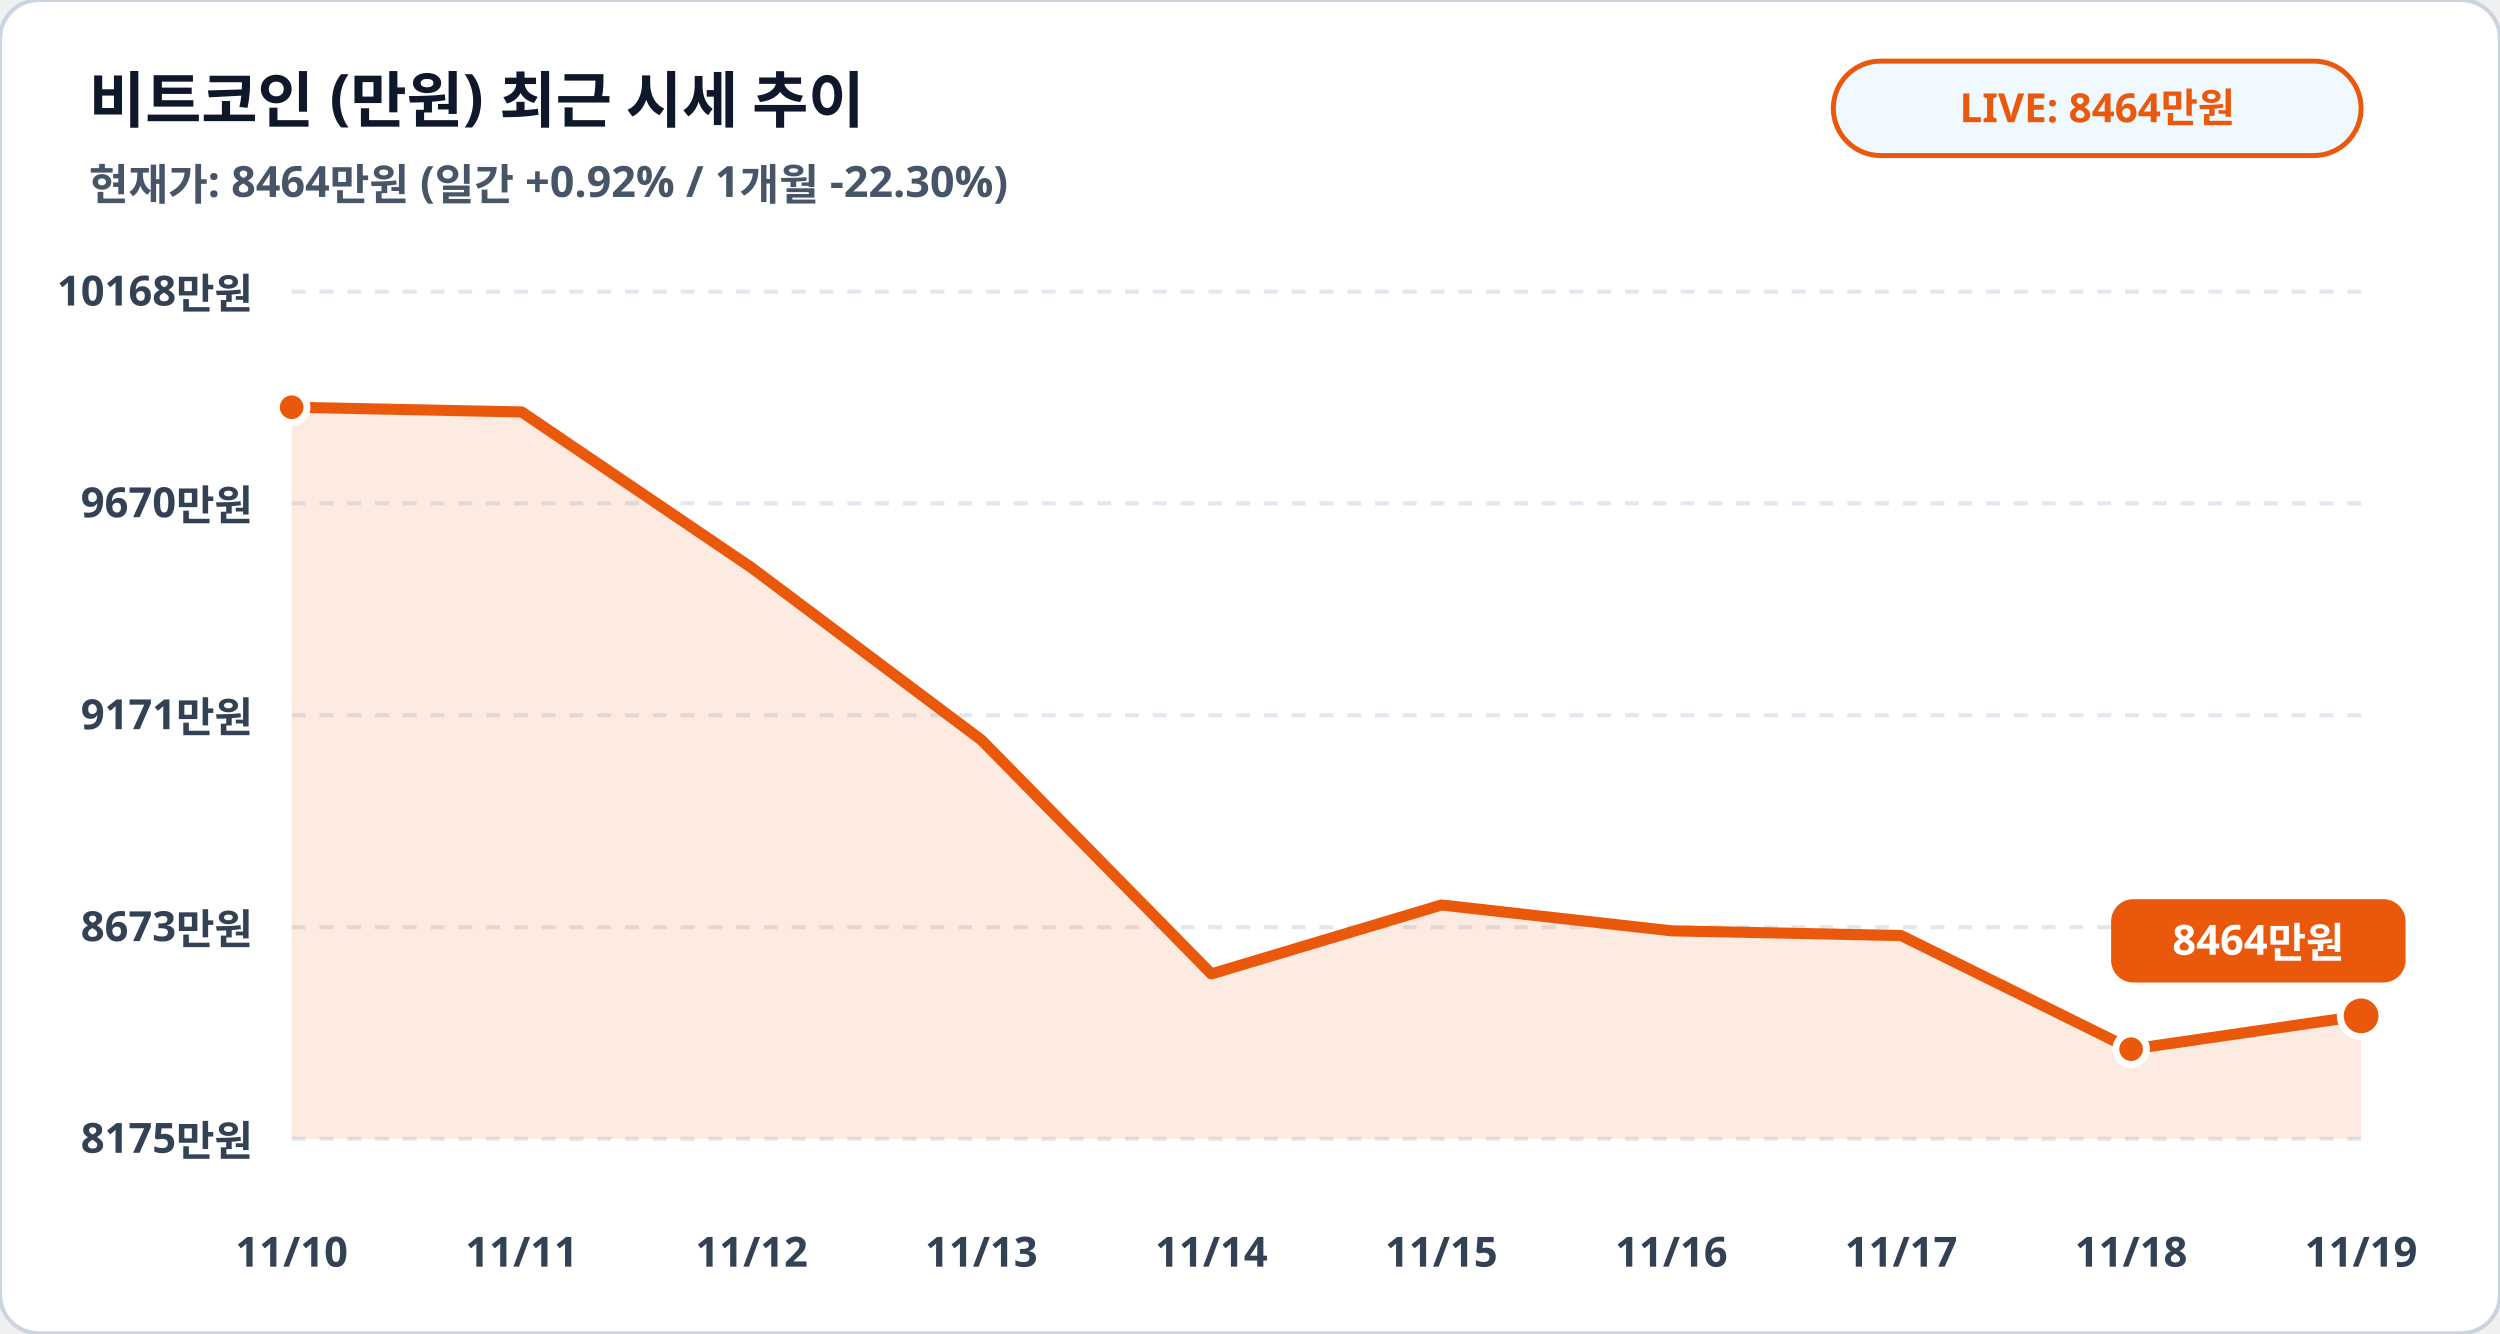
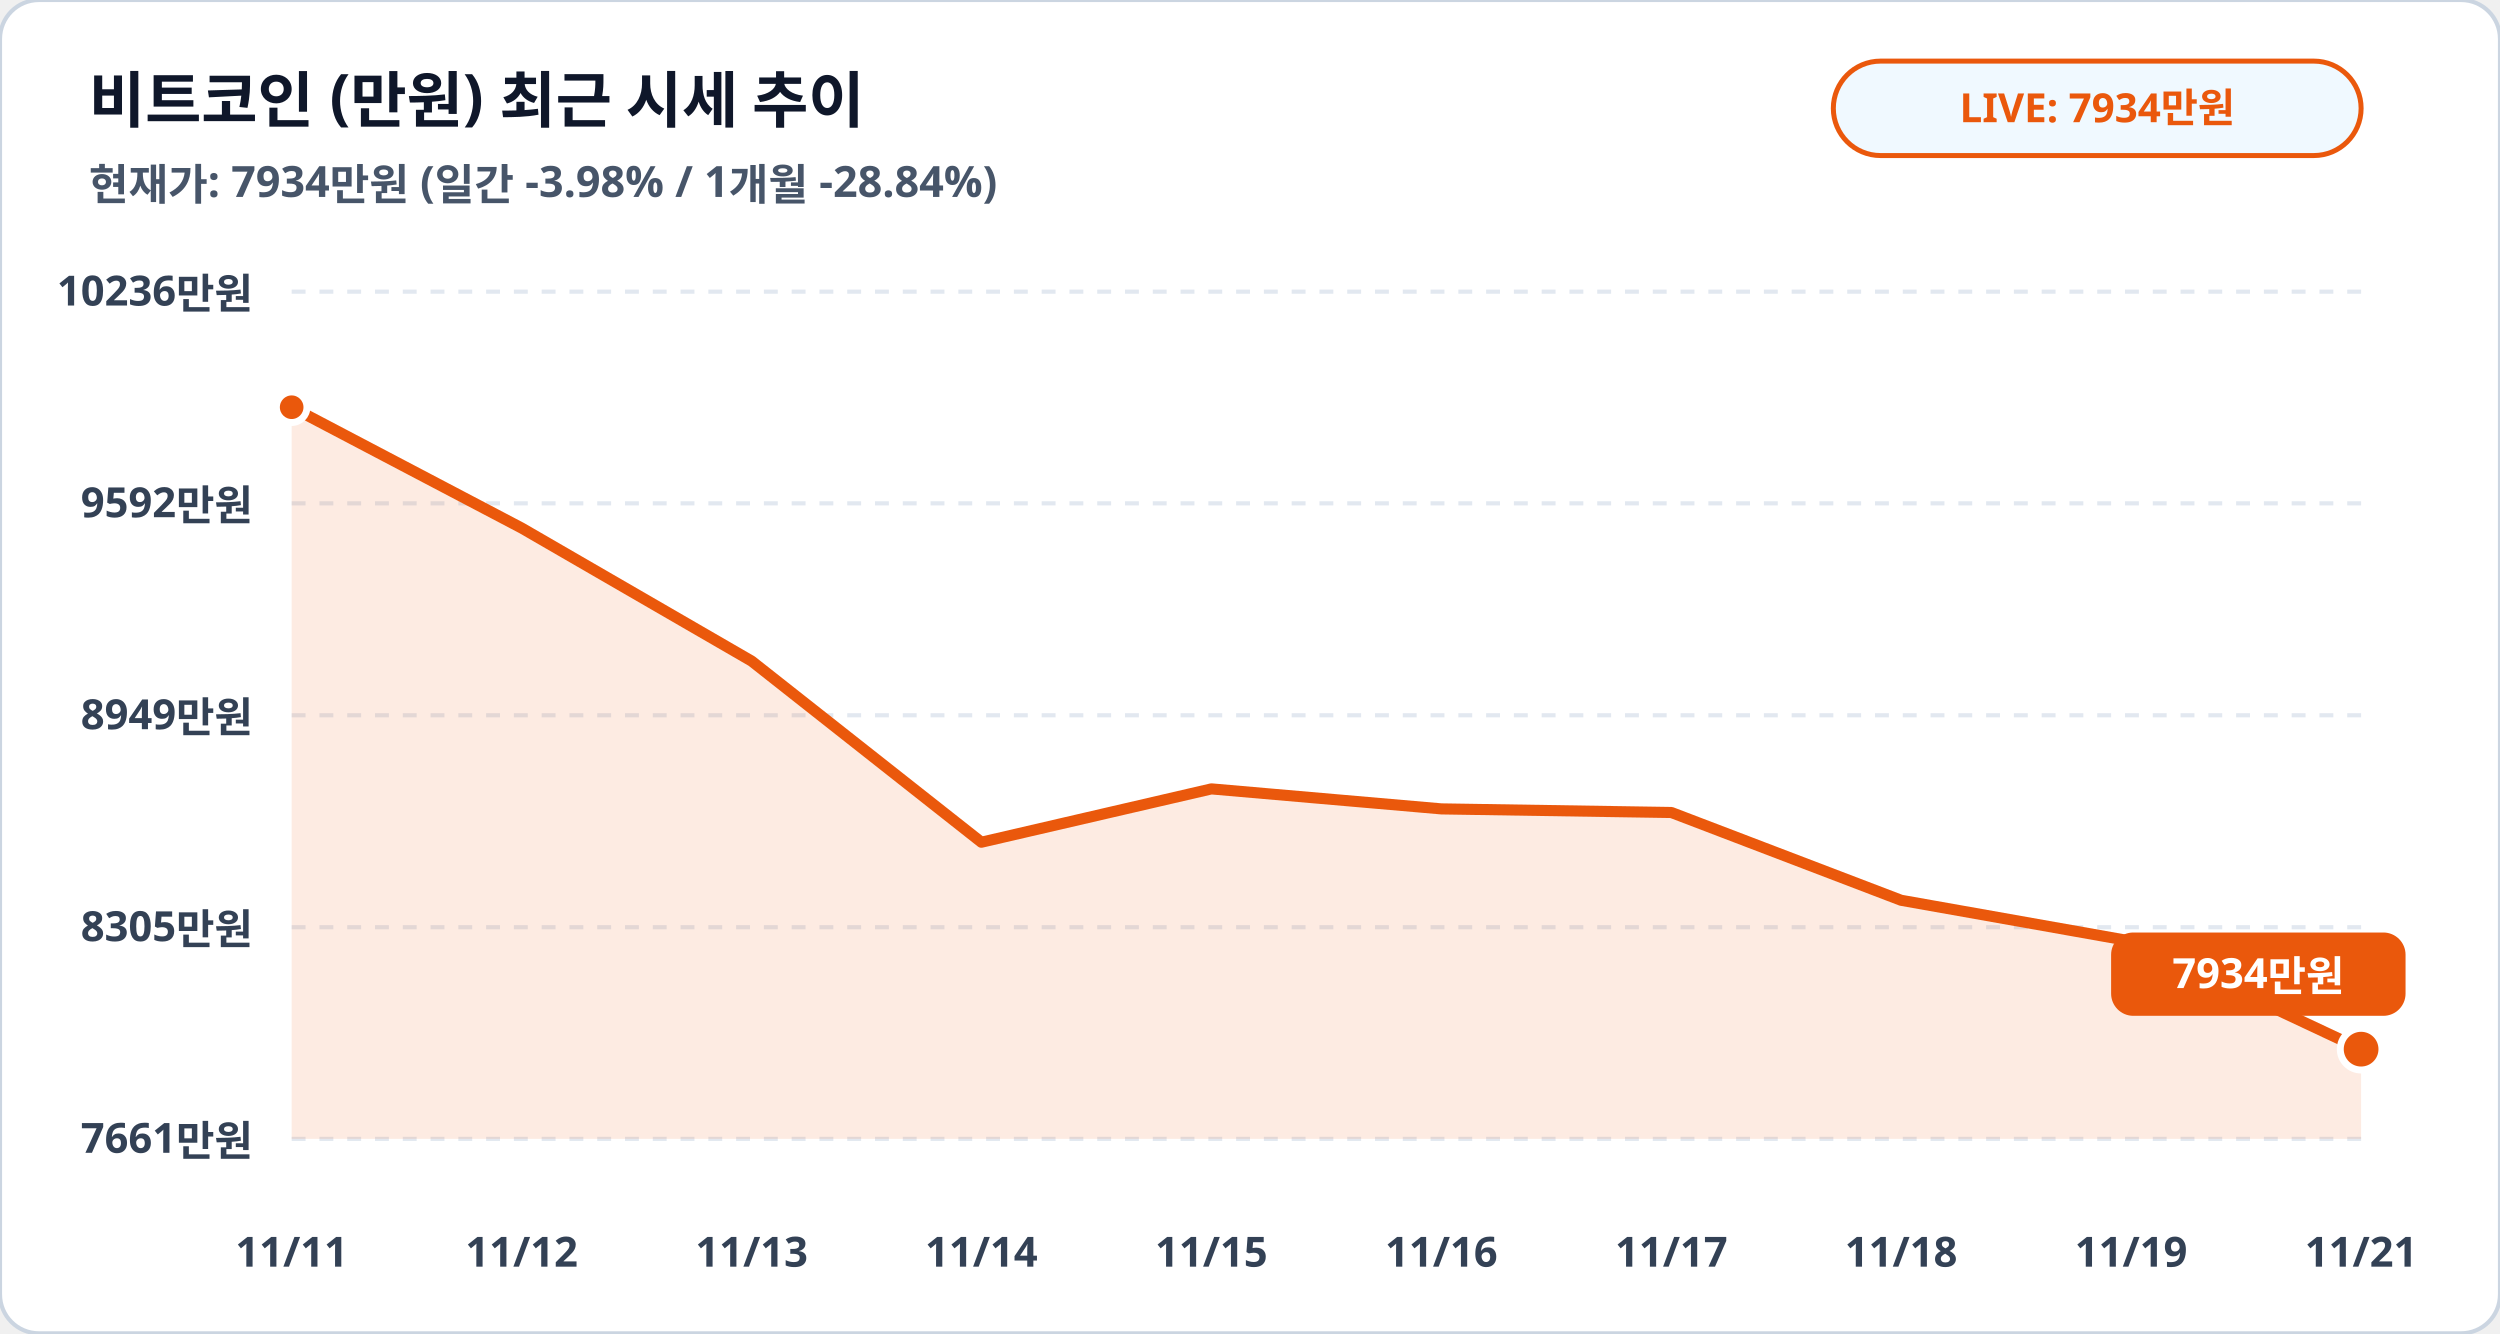
<svg xmlns="http://www.w3.org/2000/svg" viewBox="0 0 900 480" width="100%" height="100%">
  <rect width="900" height="480" rx="14" fill="#ffffff" stroke="#cbd5e1" stroke-width="1.5" />
  <text x="32" y="44" fill="#0f172a" font-family="Pretendard, sans-serif" font-size="22" font-weight="900">비트코인 (만원) 최근 시세 추이</text>
-   <text x="32" y="72" fill="#475569" font-family="Pretendard, sans-serif" font-size="15.5" font-weight="600">현재가: 8464만원 (일간 +0.92% / 1개월 -22.30%)</text>
+   <text x="32" y="72" fill="#475569" font-family="Pretendard, sans-serif" font-size="15.5" font-weight="600">현재가: 7934만원 (일간 -3.98% / 1개월 -28.84%)</text>
  <rect x="660" y="22" width="190" height="34" rx="17" fill="#f0f9ff" stroke="#ea580c" stroke-width="1.8" />
-   <text x="755" y="44" fill="#ea580c" font-family="Pretendard, sans-serif" font-size="14.5" font-weight="800" text-anchor="middle">LIVE: 8464만원</text>
+   <text x="755" y="44" fill="#ea580c" font-family="Pretendard, sans-serif" font-size="14.5" font-weight="800" text-anchor="middle">LIVE: 7934만원</text>
  <line x1="105" y1="105.0" x2="850" y2="105.0" stroke="#e2e8f0" stroke-width="1.5" stroke-dasharray="5,5" />
-   <text x="91" y="110.0" fill="#334155" font-family="Pretendard, sans-serif" font-size="15" font-weight="700" text-anchor="end">10168만원</text>
+   <text x="91" y="110.0" fill="#334155" font-family="Pretendard, sans-serif" font-size="15" font-weight="700" text-anchor="end">10236만원</text>
  <line x1="105" y1="181.2" x2="850" y2="181.2" stroke="#e2e8f0" stroke-width="1.5" stroke-dasharray="5,5" />
-   <text x="91" y="186.2" fill="#334155" font-family="Pretendard, sans-serif" font-size="15" font-weight="700" text-anchor="end">9670만원</text>
+   <text x="91" y="186.2" fill="#334155" font-family="Pretendard, sans-serif" font-size="15" font-weight="700" text-anchor="end">9592만원</text>
  <line x1="105" y1="257.5" x2="850" y2="257.5" stroke="#e2e8f0" stroke-width="1.5" stroke-dasharray="5,5" />
-   <text x="91" y="262.5" fill="#334155" font-family="Pretendard, sans-serif" font-size="15" font-weight="700" text-anchor="end">9171만원</text>
+   <text x="91" y="262.5" fill="#334155" font-family="Pretendard, sans-serif" font-size="15" font-weight="700" text-anchor="end">8949만원</text>
  <line x1="105" y1="333.8" x2="850" y2="333.8" stroke="#e2e8f0" stroke-width="1.5" stroke-dasharray="5,5" />
-   <text x="91" y="338.8" fill="#334155" font-family="Pretendard, sans-serif" font-size="15" font-weight="700" text-anchor="end">8673만원</text>
+   <text x="91" y="338.8" fill="#334155" font-family="Pretendard, sans-serif" font-size="15" font-weight="700" text-anchor="end">8305만원</text>
  <line x1="105" y1="410.0" x2="850" y2="410.0" stroke="#e2e8f0" stroke-width="1.5" stroke-dasharray="5,5" />
-   <text x="91" y="415.0" fill="#334155" font-family="Pretendard, sans-serif" font-size="15" font-weight="700" text-anchor="end">8175만원</text>
-   <polygon points="105.0,410.0 105.0,146.6 187.8,148.3 270.6,204.4 353.3,266.4 436.1,350.6 518.9,325.8 601.7,335.1 684.4,336.8 767.2,377.7 850.0,365.7 850.0,410.0" fill="#ea580c" fill-opacity="0.12" />
-   <polyline fill="none" stroke="#ea580c" stroke-width="4" stroke-linecap="round" stroke-linejoin="round" points="105.0,146.6 187.8,148.3 270.6,204.4 353.3,266.4 436.1,350.6 518.9,325.8 601.7,335.1 684.4,336.8 767.2,377.7 850.0,365.7" />
+   <text x="91" y="415.0" fill="#334155" font-family="Pretendard, sans-serif" font-size="15" font-weight="700" text-anchor="end">7661만원</text>
+   <polygon points="105.0,410.0 105.0,146.6 187.8,190.1 270.6,238.0 353.3,303.2 436.1,284.0 518.9,291.2 601.7,292.5 684.4,324.1 767.2,338.8 850.0,377.7 850.0,410.0" fill="#ea580c" fill-opacity="0.12" />
+   <polyline fill="none" stroke="#ea580c" stroke-width="4" stroke-linecap="round" stroke-linejoin="round" points="105.0,146.6 187.8,190.1 270.6,238.0 353.3,303.2 436.1,284.0 518.9,291.2 601.7,292.5 684.4,324.1 767.2,338.8 850.0,377.7" />
  <circle cx="105.0" cy="146.6" r="5.5" fill="#ea580c" stroke="#ffffff" stroke-width="2.5" />
-   <circle cx="767.2" cy="377.7" r="5.5" fill="#ea580c" stroke="#ffffff" stroke-width="2.5" />
-   <circle cx="850.0" cy="365.7" r="7.5" fill="#ea580c" stroke="#ffffff" stroke-width="2.5" />
-   <rect x="760.0" y="323.7" width="106" height="30" rx="8" fill="#ea580c" />
-   <text x="813.0" y="343.7" fill="#ffffff" font-family="Pretendard, sans-serif" font-size="15" font-weight="800" text-anchor="middle">8464만원</text>
-   <text x="105.0" y="456" fill="#334155" font-family="Pretendard, sans-serif" font-size="15" font-weight="700" text-anchor="middle">11/10</text>
-   <text x="187.8" y="456" fill="#334155" font-family="Pretendard, sans-serif" font-size="15" font-weight="700" text-anchor="middle">11/11</text>
-   <text x="270.6" y="456" fill="#334155" font-family="Pretendard, sans-serif" font-size="15" font-weight="700" text-anchor="middle">11/12</text>
-   <text x="353.3" y="456" fill="#334155" font-family="Pretendard, sans-serif" font-size="15" font-weight="700" text-anchor="middle">11/13</text>
-   <text x="436.1" y="456" fill="#334155" font-family="Pretendard, sans-serif" font-size="15" font-weight="700" text-anchor="middle">11/14</text>
-   <text x="518.9" y="456" fill="#334155" font-family="Pretendard, sans-serif" font-size="15" font-weight="700" text-anchor="middle">11/15</text>
-   <text x="601.7" y="456" fill="#334155" font-family="Pretendard, sans-serif" font-size="15" font-weight="700" text-anchor="middle">11/16</text>
-   <text x="684.4" y="456" fill="#334155" font-family="Pretendard, sans-serif" font-size="15" font-weight="700" text-anchor="middle">11/17</text>
-   <text x="767.2" y="456" fill="#334155" font-family="Pretendard, sans-serif" font-size="15" font-weight="700" text-anchor="middle">11/18</text>
-   <text x="850.0" y="456" fill="#334155" font-family="Pretendard, sans-serif" font-size="15" font-weight="700" text-anchor="middle">11/19</text>
+   <circle cx="850.0" cy="377.7" r="7.5" fill="#ea580c" stroke="#ffffff" stroke-width="2.5" />
+   <rect x="760.0" y="335.7" width="106" height="30" rx="8" fill="#ea580c" />
+   <text x="813.0" y="355.7" fill="#ffffff" font-family="Pretendard, sans-serif" font-size="15" font-weight="800" text-anchor="middle">7934만원</text>
+   <text x="105.0" y="456" fill="#334155" font-family="Pretendard, sans-serif" font-size="15" font-weight="700" text-anchor="middle">11/11</text>
+   <text x="187.8" y="456" fill="#334155" font-family="Pretendard, sans-serif" font-size="15" font-weight="700" text-anchor="middle">11/12</text>
+   <text x="270.6" y="456" fill="#334155" font-family="Pretendard, sans-serif" font-size="15" font-weight="700" text-anchor="middle">11/13</text>
+   <text x="353.3" y="456" fill="#334155" font-family="Pretendard, sans-serif" font-size="15" font-weight="700" text-anchor="middle">11/14</text>
+   <text x="436.1" y="456" fill="#334155" font-family="Pretendard, sans-serif" font-size="15" font-weight="700" text-anchor="middle">11/15</text>
+   <text x="518.9" y="456" fill="#334155" font-family="Pretendard, sans-serif" font-size="15" font-weight="700" text-anchor="middle">11/16</text>
+   <text x="601.7" y="456" fill="#334155" font-family="Pretendard, sans-serif" font-size="15" font-weight="700" text-anchor="middle">11/17</text>
+   <text x="684.4" y="456" fill="#334155" font-family="Pretendard, sans-serif" font-size="15" font-weight="700" text-anchor="middle">11/18</text>
+   <text x="767.2" y="456" fill="#334155" font-family="Pretendard, sans-serif" font-size="15" font-weight="700" text-anchor="middle">11/19</text>
+   <text x="850.0" y="456" fill="#334155" font-family="Pretendard, sans-serif" font-size="15" font-weight="700" text-anchor="middle">11/21</text>
</svg>
